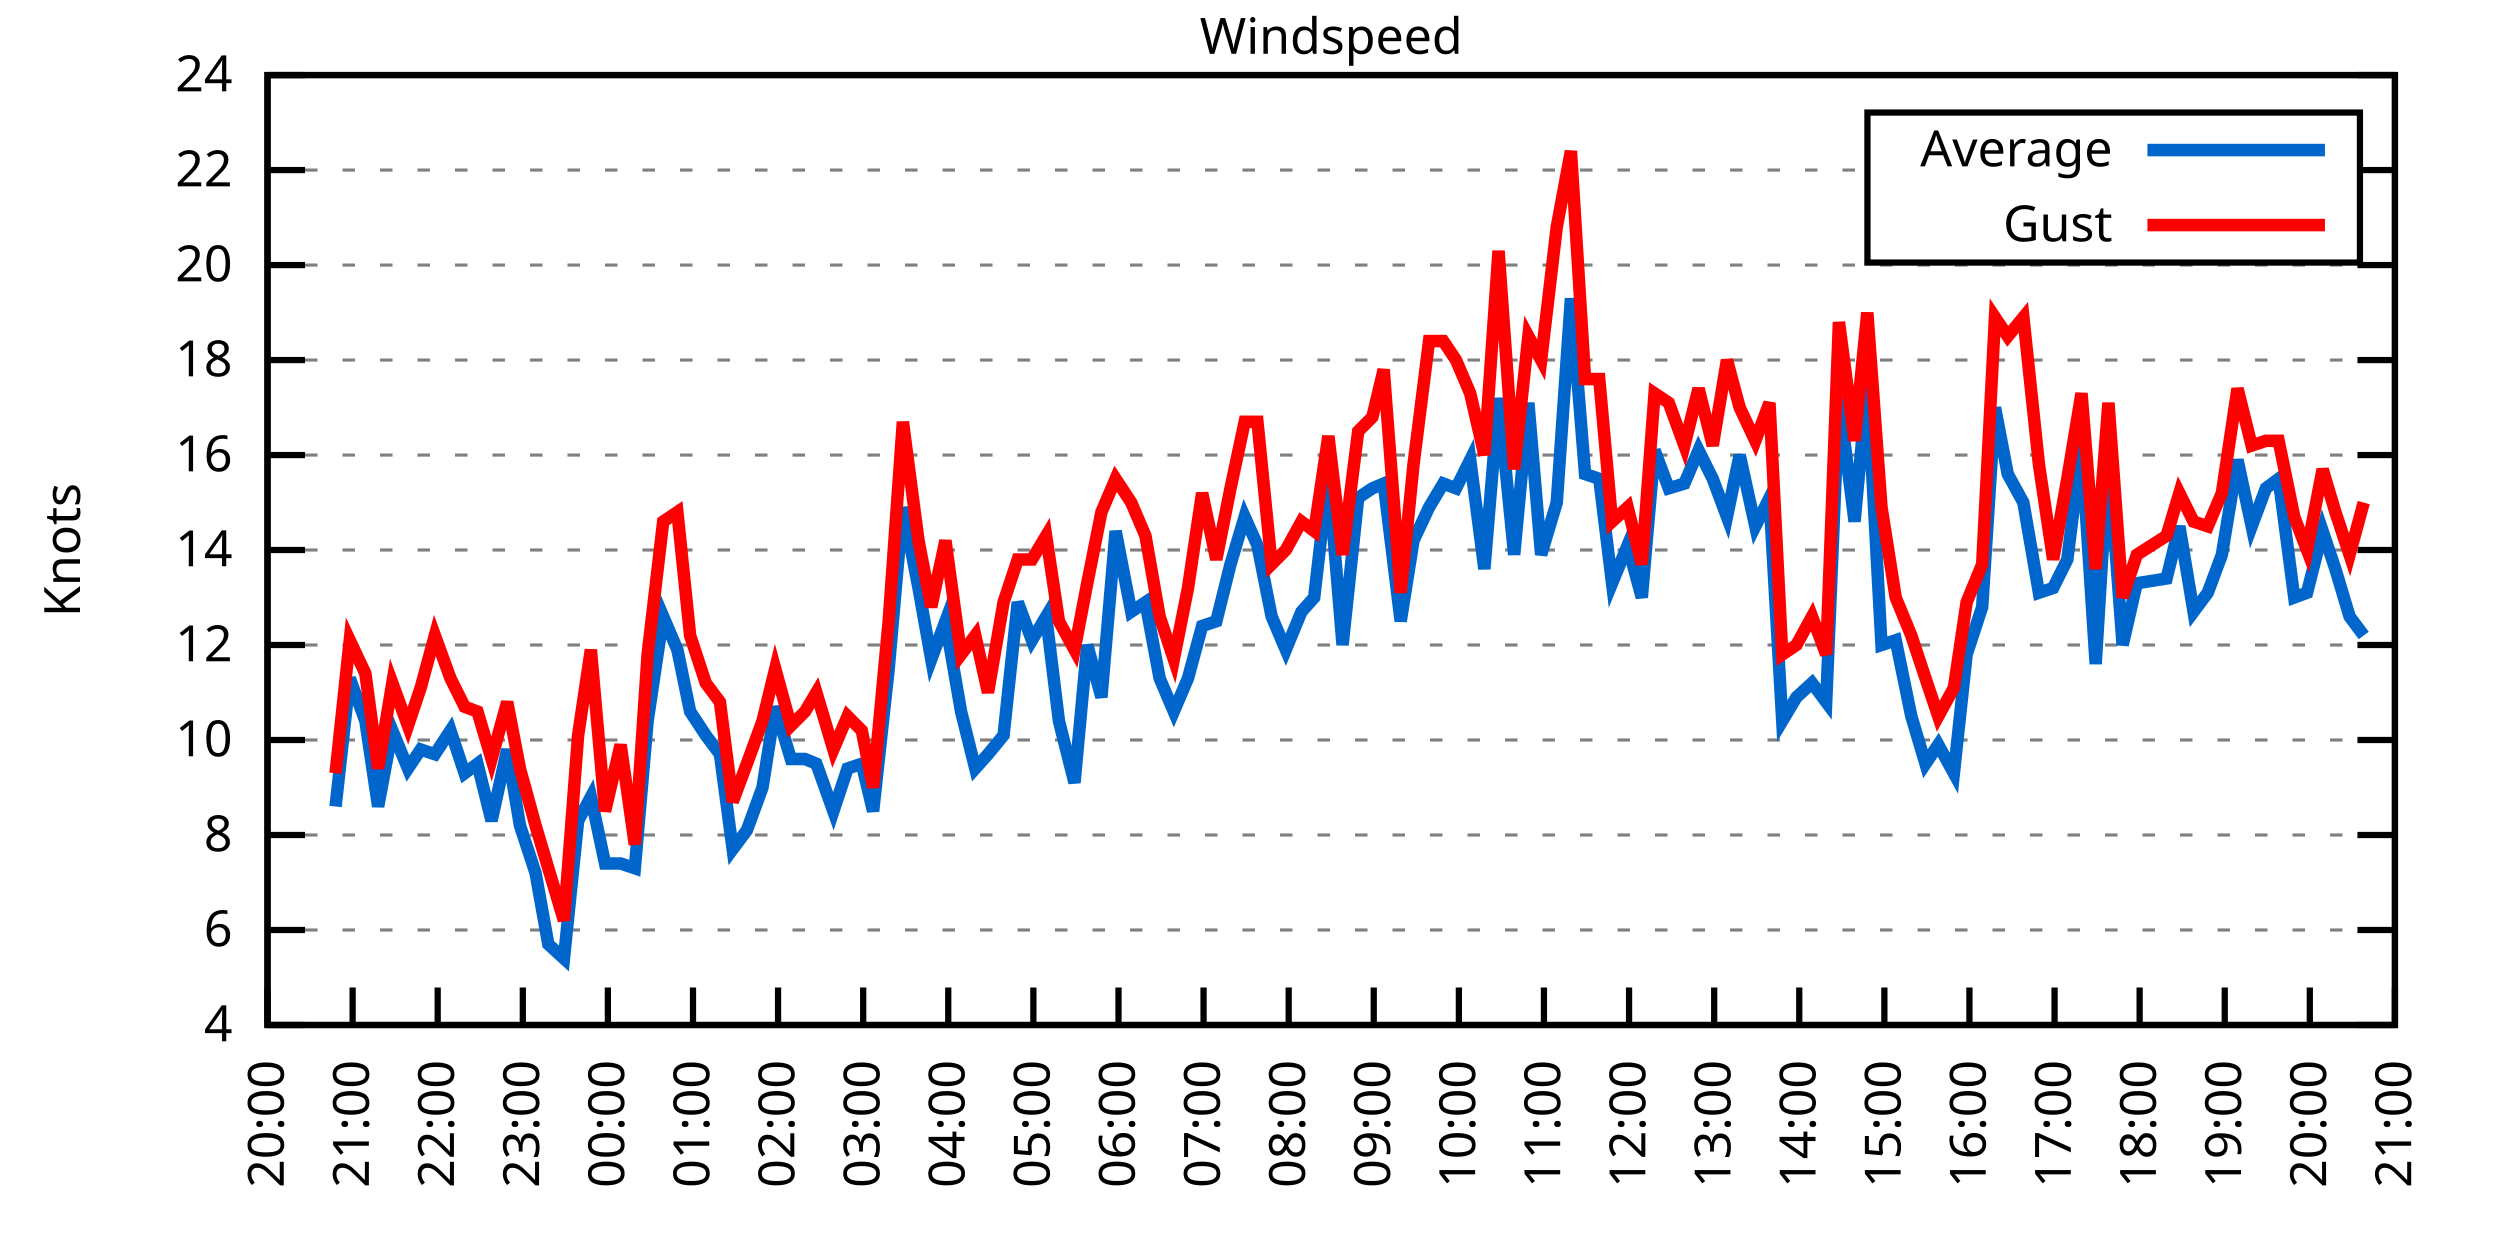
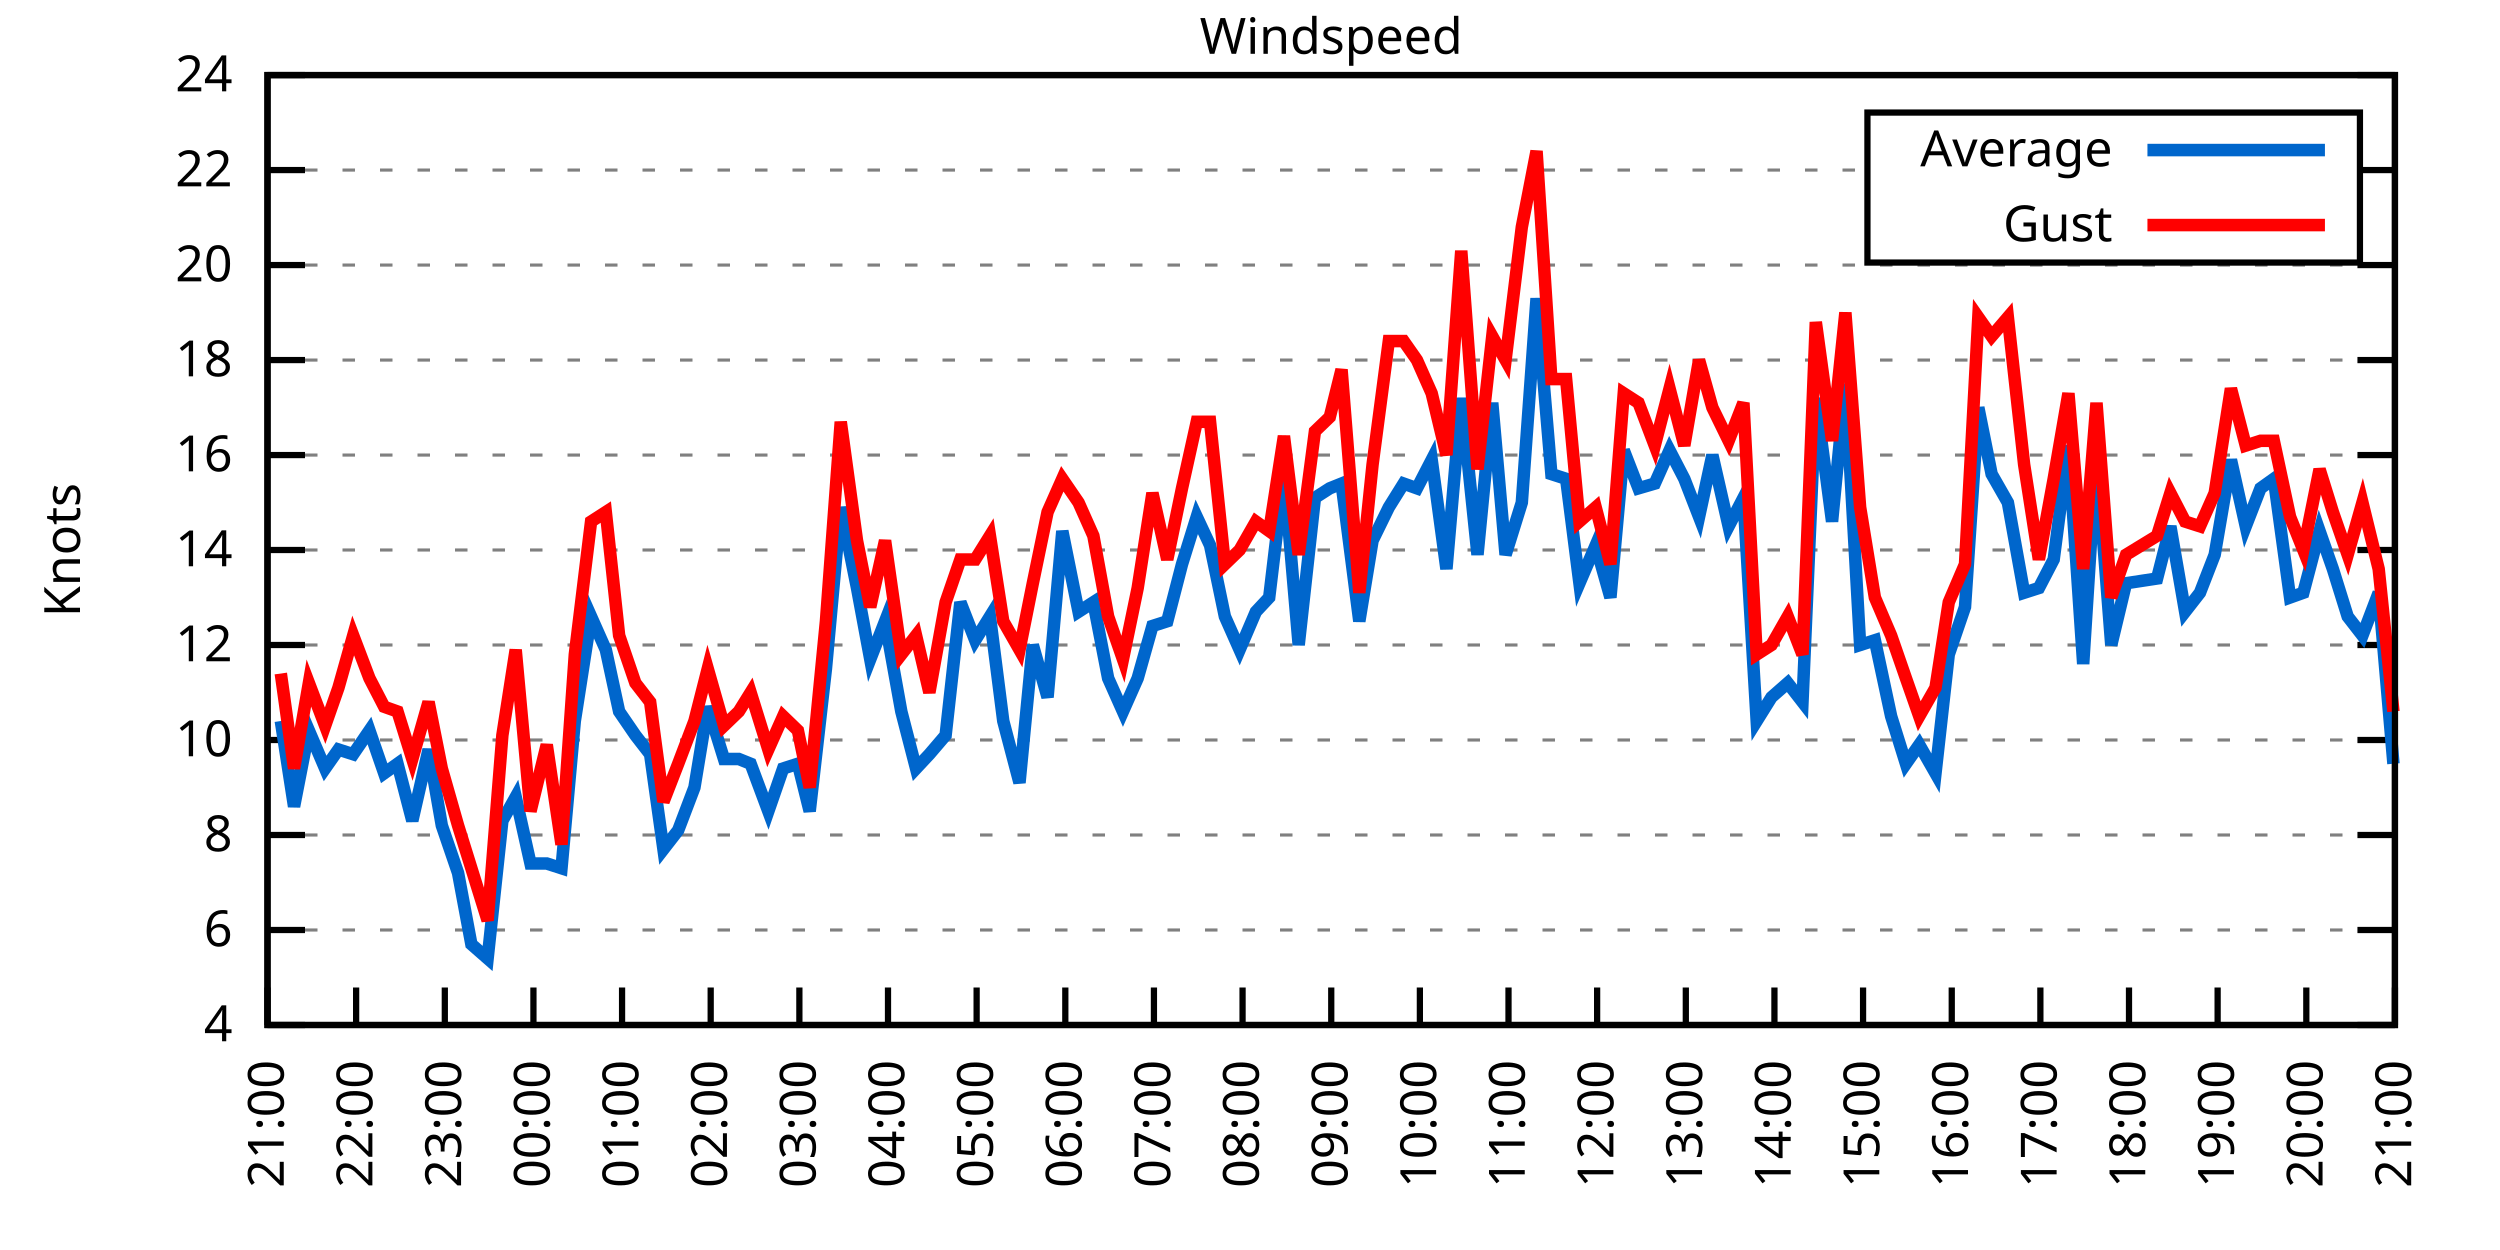
<svg xmlns="http://www.w3.org/2000/svg" xmlns:xlink="http://www.w3.org/1999/xlink" width="400" height="200" viewBox="0 0 400 200">
  <g id="gnuplot_canvas">
    <rect x="0" y="0" width="400" height="200" fill="none" />
    <defs>
      <circle id="gpDot" r="0.5" stroke-width="0.5" stroke="currentColor" />
      <path id="gpPt0" stroke-width="0.333" stroke="currentColor" d="M-1,0 h2 M0,-1 v2" />
      <path id="gpPt1" stroke-width="0.333" stroke="currentColor" d="M-1,-1 L1,1 M1,-1 L-1,1" />
      <path id="gpPt2" stroke-width="0.333" stroke="currentColor" d="M-1,0 L1,0 M0,-1 L0,1 M-1,-1 L1,1 M-1,1 L1,-1" />
      <rect id="gpPt3" stroke-width="0.333" stroke="currentColor" x="-1" y="-1" width="2" height="2" />
      <rect id="gpPt4" stroke-width="0.333" stroke="currentColor" fill="currentColor" x="-1" y="-1" width="2" height="2" />
      <circle id="gpPt5" stroke-width="0.333" stroke="currentColor" cx="0" cy="0" r="1" />
      <use xlink:href="#gpPt5" id="gpPt6" fill="currentColor" stroke="none" />
      <path id="gpPt7" stroke-width="0.333" stroke="currentColor" d="M0,-1.33 L-1.33,0.67 L1.33,0.67 z" />
      <use xlink:href="#gpPt7" id="gpPt8" fill="currentColor" stroke="none" />
      <use xlink:href="#gpPt7" id="gpPt9" stroke="currentColor" transform="rotate(180)" />
      <use xlink:href="#gpPt9" id="gpPt10" fill="currentColor" stroke="none" />
      <use xlink:href="#gpPt3" id="gpPt11" stroke="currentColor" transform="rotate(45)" />
      <use xlink:href="#gpPt11" id="gpPt12" fill="currentColor" stroke="none" />
      <path id="gpPt13" stroke-width="0.333" stroke="currentColor" d="M0,1.330 L1.265,0.411 L0.782,-1.067 L-0.782,-1.076 L-1.265,0.411 z" />
      <use xlink:href="#gpPt13" id="gpPt14" fill="currentColor" stroke="none" />
      <filter id="textbox" filterUnits="objectBoundingBox" x="0" y="0" height="1" width="1">
        <feFlood flood-color="white" flood-opacity="1" result="bgnd" />
        <feComposite in="SourceGraphic" in2="bgnd" operator="atop" />
      </filter>
      <filter id="greybox" filterUnits="objectBoundingBox" x="0" y="0" height="1" width="1">
        <feFlood flood-color="lightgrey" flood-opacity="1" result="grey" />
        <feComposite in="SourceGraphic" in2="grey" operator="atop" />
      </filter>
    </defs>
    <g fill="none" color="white" stroke="currentColor" stroke-width="1.00" stroke-linecap="butt" stroke-linejoin="miter">
</g>
    <g fill="none" color="black" stroke="currentColor" stroke-width="1.00" stroke-linecap="butt" stroke-linejoin="miter">
      <g stroke="none" shape-rendering="crispEdges">
        <polygon fill="rgb(255, 255, 255)" points="42.80,164.00 383.18,164.00 383.18,12.02 42.80,12.02 " />
      </g>
    </g>
    <g fill="none" color="black" stroke="currentColor" stroke-width="1.00" stroke-linecap="butt" stroke-linejoin="miter">
</g>
    <g fill="none" color="black" stroke="black" stroke-width="0.50" stroke-linecap="butt" stroke-linejoin="miter">
</g>
    <g fill="none" color="gray" stroke="currentColor" stroke-width="0.50" stroke-linecap="butt" stroke-linejoin="miter">
      <path stroke="gray" stroke-dasharray="2,4" class="gridline" d="M42.80,164.00 L383.19,164.00  " />
    </g>
    <g fill="none" color="gray" stroke="gray" stroke-width="1.00" stroke-linecap="butt" stroke-linejoin="miter">
</g>
    <g fill="none" color="black" stroke="currentColor" stroke-width="1.00" stroke-linecap="butt" stroke-linejoin="miter">
      <path stroke="black" d="M42.80,164.00 L48.80,164.00 M383.19,164.00 L377.19,164.00  " />
      <g transform="translate(37.20,166.60)" stroke="none" fill="black" font-family="Sans" font-size="8.00" text-anchor="end">
        <text>
          <tspan font-family="Sans"> 4</tspan>
        </text>
      </g>
    </g>
    <g fill="none" color="black" stroke="currentColor" stroke-width="1.00" stroke-linecap="butt" stroke-linejoin="miter">
</g>
    <g fill="none" color="black" stroke="black" stroke-width="0.50" stroke-linecap="butt" stroke-linejoin="miter">
</g>
    <g fill="none" color="gray" stroke="currentColor" stroke-width="0.50" stroke-linecap="butt" stroke-linejoin="miter">
      <path stroke="gray" stroke-dasharray="2,4" class="gridline" d="M42.80,148.80 L383.19,148.80  " />
    </g>
    <g fill="none" color="gray" stroke="gray" stroke-width="1.00" stroke-linecap="butt" stroke-linejoin="miter">
</g>
    <g fill="none" color="black" stroke="currentColor" stroke-width="1.00" stroke-linecap="butt" stroke-linejoin="miter">
      <path stroke="black" d="M42.80,148.80 L48.80,148.80 M383.19,148.80 L377.19,148.80  " />
      <g transform="translate(37.20,151.40)" stroke="none" fill="black" font-family="Sans" font-size="8.00" text-anchor="end">
        <text>
          <tspan font-family="Sans"> 6</tspan>
        </text>
      </g>
    </g>
    <g fill="none" color="black" stroke="currentColor" stroke-width="1.00" stroke-linecap="butt" stroke-linejoin="miter">
</g>
    <g fill="none" color="black" stroke="black" stroke-width="0.50" stroke-linecap="butt" stroke-linejoin="miter">
</g>
    <g fill="none" color="gray" stroke="currentColor" stroke-width="0.50" stroke-linecap="butt" stroke-linejoin="miter">
      <path stroke="gray" stroke-dasharray="2,4" class="gridline" d="M42.80,133.60 L383.19,133.60  " />
    </g>
    <g fill="none" color="gray" stroke="gray" stroke-width="1.00" stroke-linecap="butt" stroke-linejoin="miter">
</g>
    <g fill="none" color="black" stroke="currentColor" stroke-width="1.00" stroke-linecap="butt" stroke-linejoin="miter">
      <path stroke="black" d="M42.80,133.60 L48.80,133.60 M383.19,133.60 L377.19,133.60  " />
      <g transform="translate(37.20,136.20)" stroke="none" fill="black" font-family="Sans" font-size="8.00" text-anchor="end">
        <text>
          <tspan font-family="Sans"> 8</tspan>
        </text>
      </g>
    </g>
    <g fill="none" color="black" stroke="currentColor" stroke-width="1.00" stroke-linecap="butt" stroke-linejoin="miter">
</g>
    <g fill="none" color="black" stroke="black" stroke-width="0.50" stroke-linecap="butt" stroke-linejoin="miter">
</g>
    <g fill="none" color="gray" stroke="currentColor" stroke-width="0.50" stroke-linecap="butt" stroke-linejoin="miter">
      <path stroke="gray" stroke-dasharray="2,4" class="gridline" d="M42.80,118.40 L383.19,118.40  " />
    </g>
    <g fill="none" color="gray" stroke="gray" stroke-width="1.00" stroke-linecap="butt" stroke-linejoin="miter">
</g>
    <g fill="none" color="black" stroke="currentColor" stroke-width="1.00" stroke-linecap="butt" stroke-linejoin="miter">
      <path stroke="black" d="M42.80,118.40 L48.80,118.40 M383.19,118.40 L377.19,118.40  " />
      <g transform="translate(37.20,121.00)" stroke="none" fill="black" font-family="Sans" font-size="8.00" text-anchor="end">
        <text>
          <tspan font-family="Sans"> 10</tspan>
        </text>
      </g>
    </g>
    <g fill="none" color="black" stroke="currentColor" stroke-width="1.00" stroke-linecap="butt" stroke-linejoin="miter">
</g>
    <g fill="none" color="black" stroke="black" stroke-width="0.50" stroke-linecap="butt" stroke-linejoin="miter">
</g>
    <g fill="none" color="gray" stroke="currentColor" stroke-width="0.50" stroke-linecap="butt" stroke-linejoin="miter">
      <path stroke="gray" stroke-dasharray="2,4" class="gridline" d="M42.80,103.20 L383.19,103.20  " />
    </g>
    <g fill="none" color="gray" stroke="gray" stroke-width="1.00" stroke-linecap="butt" stroke-linejoin="miter">
</g>
    <g fill="none" color="black" stroke="currentColor" stroke-width="1.00" stroke-linecap="butt" stroke-linejoin="miter">
      <path stroke="black" d="M42.80,103.20 L48.80,103.20 M383.19,103.20 L377.19,103.20  " />
      <g transform="translate(37.20,105.80)" stroke="none" fill="black" font-family="Sans" font-size="8.00" text-anchor="end">
        <text>
          <tspan font-family="Sans"> 12</tspan>
        </text>
      </g>
    </g>
    <g fill="none" color="black" stroke="currentColor" stroke-width="1.00" stroke-linecap="butt" stroke-linejoin="miter">
</g>
    <g fill="none" color="black" stroke="black" stroke-width="0.50" stroke-linecap="butt" stroke-linejoin="miter">
</g>
    <g fill="none" color="gray" stroke="currentColor" stroke-width="0.50" stroke-linecap="butt" stroke-linejoin="miter">
      <path stroke="gray" stroke-dasharray="2,4" class="gridline" d="M42.80,88.00 L383.19,88.00  " />
    </g>
    <g fill="none" color="gray" stroke="gray" stroke-width="1.00" stroke-linecap="butt" stroke-linejoin="miter">
</g>
    <g fill="none" color="black" stroke="currentColor" stroke-width="1.00" stroke-linecap="butt" stroke-linejoin="miter">
      <path stroke="black" d="M42.80,88.00 L48.80,88.00 M383.19,88.00 L377.19,88.00  " />
      <g transform="translate(37.20,90.60)" stroke="none" fill="black" font-family="Sans" font-size="8.00" text-anchor="end">
        <text>
          <tspan font-family="Sans"> 14</tspan>
        </text>
      </g>
    </g>
    <g fill="none" color="black" stroke="currentColor" stroke-width="1.00" stroke-linecap="butt" stroke-linejoin="miter">
</g>
    <g fill="none" color="black" stroke="black" stroke-width="0.50" stroke-linecap="butt" stroke-linejoin="miter">
</g>
    <g fill="none" color="gray" stroke="currentColor" stroke-width="0.50" stroke-linecap="butt" stroke-linejoin="miter">
      <path stroke="gray" stroke-dasharray="2,4" class="gridline" d="M42.80,72.81 L383.19,72.81  " />
    </g>
    <g fill="none" color="gray" stroke="gray" stroke-width="1.00" stroke-linecap="butt" stroke-linejoin="miter">
</g>
    <g fill="none" color="black" stroke="currentColor" stroke-width="1.00" stroke-linecap="butt" stroke-linejoin="miter">
      <path stroke="black" d="M42.80,72.81 L48.80,72.81 M383.19,72.81 L377.19,72.81  " />
      <g transform="translate(37.20,75.41)" stroke="none" fill="black" font-family="Sans" font-size="8.00" text-anchor="end">
        <text>
          <tspan font-family="Sans"> 16</tspan>
        </text>
      </g>
    </g>
    <g fill="none" color="black" stroke="currentColor" stroke-width="1.00" stroke-linecap="butt" stroke-linejoin="miter">
</g>
    <g fill="none" color="black" stroke="black" stroke-width="0.50" stroke-linecap="butt" stroke-linejoin="miter">
</g>
    <g fill="none" color="gray" stroke="currentColor" stroke-width="0.50" stroke-linecap="butt" stroke-linejoin="miter">
      <path stroke="gray" stroke-dasharray="2,4" class="gridline" d="M42.80,57.61 L383.19,57.61  " />
    </g>
    <g fill="none" color="gray" stroke="gray" stroke-width="1.00" stroke-linecap="butt" stroke-linejoin="miter">
</g>
    <g fill="none" color="black" stroke="currentColor" stroke-width="1.00" stroke-linecap="butt" stroke-linejoin="miter">
      <path stroke="black" d="M42.80,57.61 L48.80,57.61 M383.19,57.61 L377.19,57.61  " />
      <g transform="translate(37.20,60.21)" stroke="none" fill="black" font-family="Sans" font-size="8.00" text-anchor="end">
        <text>
          <tspan font-family="Sans"> 18</tspan>
        </text>
      </g>
    </g>
    <g fill="none" color="black" stroke="currentColor" stroke-width="1.00" stroke-linecap="butt" stroke-linejoin="miter">
</g>
    <g fill="none" color="black" stroke="black" stroke-width="0.50" stroke-linecap="butt" stroke-linejoin="miter">
</g>
    <g fill="none" color="gray" stroke="currentColor" stroke-width="0.50" stroke-linecap="butt" stroke-linejoin="miter">
      <path stroke="gray" stroke-dasharray="2,4" class="gridline" d="M42.80,42.41 L383.19,42.41  " />
    </g>
    <g fill="none" color="gray" stroke="gray" stroke-width="1.00" stroke-linecap="butt" stroke-linejoin="miter">
</g>
    <g fill="none" color="black" stroke="currentColor" stroke-width="1.00" stroke-linecap="butt" stroke-linejoin="miter">
      <path stroke="black" d="M42.80,42.41 L48.80,42.41 M383.19,42.41 L377.19,42.41  " />
      <g transform="translate(37.20,45.01)" stroke="none" fill="black" font-family="Sans" font-size="8.00" text-anchor="end">
        <text>
          <tspan font-family="Sans"> 20</tspan>
        </text>
      </g>
    </g>
    <g fill="none" color="black" stroke="currentColor" stroke-width="1.00" stroke-linecap="butt" stroke-linejoin="miter">
</g>
    <g fill="none" color="black" stroke="black" stroke-width="0.50" stroke-linecap="butt" stroke-linejoin="miter">
</g>
    <g fill="none" color="gray" stroke="currentColor" stroke-width="0.50" stroke-linecap="butt" stroke-linejoin="miter">
      <path stroke="gray" stroke-dasharray="2,4" class="gridline" d="M42.80,27.21 L298.79,27.21 M377.59,27.21 L383.19,27.21  " />
    </g>
    <g fill="none" color="gray" stroke="gray" stroke-width="1.00" stroke-linecap="butt" stroke-linejoin="miter">
</g>
    <g fill="none" color="black" stroke="currentColor" stroke-width="1.00" stroke-linecap="butt" stroke-linejoin="miter">
      <path stroke="black" d="M42.80,27.21 L48.80,27.21 M383.19,27.21 L377.19,27.21  " />
      <g transform="translate(37.20,29.81)" stroke="none" fill="black" font-family="Sans" font-size="8.00" text-anchor="end">
        <text>
          <tspan font-family="Sans"> 22</tspan>
        </text>
      </g>
    </g>
    <g fill="none" color="black" stroke="currentColor" stroke-width="1.00" stroke-linecap="butt" stroke-linejoin="miter">
</g>
    <g fill="none" color="black" stroke="black" stroke-width="0.50" stroke-linecap="butt" stroke-linejoin="miter">
</g>
    <g fill="none" color="gray" stroke="currentColor" stroke-width="0.50" stroke-linecap="butt" stroke-linejoin="miter">
      <path stroke="gray" stroke-dasharray="2,4" class="gridline" d="M42.80,12.01 L383.19,12.01  " />
    </g>
    <g fill="none" color="gray" stroke="gray" stroke-width="1.00" stroke-linecap="butt" stroke-linejoin="miter">
</g>
    <g fill="none" color="black" stroke="currentColor" stroke-width="1.00" stroke-linecap="butt" stroke-linejoin="miter">
      <path stroke="black" d="M42.80,12.01 L48.80,12.01 M383.19,12.01 L377.19,12.01  " />
      <g transform="translate(37.20,14.61)" stroke="none" fill="black" font-family="Sans" font-size="8.00" text-anchor="end">
        <text>
          <tspan font-family="Sans"> 24</tspan>
        </text>
      </g>
    </g>
    <g fill="none" color="black" stroke="currentColor" stroke-width="1.00" stroke-linecap="butt" stroke-linejoin="miter">
      <path stroke="black" d="M42.80,164.00 L42.80,158.00  " />
      <g transform="translate(45.40,169.60) rotate(270.00)" stroke="none" fill="black" font-family="Sans" font-size="8.00" text-anchor="end">
        <text>
-           <tspan font-family="Sans">20:00</tspan>
-         </text>
-       </g>
-     </g>
-     <g fill="none" color="black" stroke="currentColor" stroke-width="1.00" stroke-linecap="butt" stroke-linejoin="miter">
-       <path stroke="black" d="M56.42,164.00 L56.42,158.00  " />
-       <g transform="translate(59.02,169.60) rotate(270.00)" stroke="none" fill="black" font-family="Sans" font-size="8.00" text-anchor="end">
-         <text>
          <tspan font-family="Sans">21:00</tspan>
        </text>
      </g>
    </g>
    <g fill="none" color="black" stroke="currentColor" stroke-width="1.00" stroke-linecap="butt" stroke-linejoin="miter">
-       <path stroke="black" d="M70.03,164.00 L70.03,158.00  " />
-       <g transform="translate(72.63,169.60) rotate(270.00)" stroke="none" fill="black" font-family="Sans" font-size="8.00" text-anchor="end">
+       <path stroke="black" d="M56.98,164.00 L56.98,158.00  " />
+       <g transform="translate(59.58,169.60) rotate(270.00)" stroke="none" fill="black" font-family="Sans" font-size="8.00" text-anchor="end">
        <text>
          <tspan font-family="Sans">22:00</tspan>
        </text>
      </g>
    </g>
    <g fill="none" color="black" stroke="currentColor" stroke-width="1.00" stroke-linecap="butt" stroke-linejoin="miter">
-       <path stroke="black" d="M83.65,164.00 L83.65,158.00  " />
-       <g transform="translate(86.25,169.60) rotate(270.00)" stroke="none" fill="black" font-family="Sans" font-size="8.00" text-anchor="end">
+       <path stroke="black" d="M71.17,164.00 L71.17,158.00  " />
+       <g transform="translate(73.77,169.60) rotate(270.00)" stroke="none" fill="black" font-family="Sans" font-size="8.00" text-anchor="end">
        <text>
          <tspan font-family="Sans">23:00</tspan>
        </text>
      </g>
    </g>
    <g fill="none" color="black" stroke="currentColor" stroke-width="1.00" stroke-linecap="butt" stroke-linejoin="miter">
-       <path stroke="black" d="M97.26,164.00 L97.26,158.00  " />
-       <g transform="translate(99.86,169.60) rotate(270.00)" stroke="none" fill="black" font-family="Sans" font-size="8.00" text-anchor="end">
+       <path stroke="black" d="M85.35,164.00 L85.35,158.00  " />
+       <g transform="translate(87.95,169.60) rotate(270.00)" stroke="none" fill="black" font-family="Sans" font-size="8.00" text-anchor="end">
        <text>
          <tspan font-family="Sans">00:00</tspan>
        </text>
      </g>
    </g>
    <g fill="none" color="black" stroke="currentColor" stroke-width="1.00" stroke-linecap="butt" stroke-linejoin="miter">
-       <path stroke="black" d="M110.88,164.00 L110.88,158.00  " />
-       <g transform="translate(113.48,169.60) rotate(270.00)" stroke="none" fill="black" font-family="Sans" font-size="8.00" text-anchor="end">
+       <path stroke="black" d="M99.53,164.00 L99.53,158.00  " />
+       <g transform="translate(102.13,169.60) rotate(270.00)" stroke="none" fill="black" font-family="Sans" font-size="8.00" text-anchor="end">
        <text>
          <tspan font-family="Sans">01:00</tspan>
        </text>
      </g>
    </g>
    <g fill="none" color="black" stroke="currentColor" stroke-width="1.00" stroke-linecap="butt" stroke-linejoin="miter">
-       <path stroke="black" d="M124.49,164.00 L124.49,158.00  " />
-       <g transform="translate(127.09,169.60) rotate(270.00)" stroke="none" fill="black" font-family="Sans" font-size="8.00" text-anchor="end">
+       <path stroke="black" d="M113.71,164.00 L113.71,158.00  " />
+       <g transform="translate(116.31,169.60) rotate(270.00)" stroke="none" fill="black" font-family="Sans" font-size="8.00" text-anchor="end">
        <text>
          <tspan font-family="Sans">02:00</tspan>
        </text>
      </g>
    </g>
    <g fill="none" color="black" stroke="currentColor" stroke-width="1.00" stroke-linecap="butt" stroke-linejoin="miter">
-       <path stroke="black" d="M138.11,164.00 L138.11,158.00  " />
-       <g transform="translate(140.71,169.60) rotate(270.00)" stroke="none" fill="black" font-family="Sans" font-size="8.00" text-anchor="end">
+       <path stroke="black" d="M127.90,164.00 L127.90,158.00  " />
+       <g transform="translate(130.50,169.60) rotate(270.00)" stroke="none" fill="black" font-family="Sans" font-size="8.00" text-anchor="end">
        <text>
          <tspan font-family="Sans">03:00</tspan>
        </text>
      </g>
    </g>
    <g fill="none" color="black" stroke="currentColor" stroke-width="1.00" stroke-linecap="butt" stroke-linejoin="miter">
-       <path stroke="black" d="M151.72,164.00 L151.72,158.00  " />
-       <g transform="translate(154.32,169.60) rotate(270.00)" stroke="none" fill="black" font-family="Sans" font-size="8.00" text-anchor="end">
+       <path stroke="black" d="M142.08,164.00 L142.08,158.00  " />
+       <g transform="translate(144.68,169.60) rotate(270.00)" stroke="none" fill="black" font-family="Sans" font-size="8.00" text-anchor="end">
        <text>
          <tspan font-family="Sans">04:00</tspan>
        </text>
      </g>
    </g>
    <g fill="none" color="black" stroke="currentColor" stroke-width="1.00" stroke-linecap="butt" stroke-linejoin="miter">
-       <path stroke="black" d="M165.34,164.00 L165.34,158.00  " />
-       <g transform="translate(167.94,169.60) rotate(270.00)" stroke="none" fill="black" font-family="Sans" font-size="8.00" text-anchor="end">
+       <path stroke="black" d="M156.26,164.00 L156.26,158.00  " />
+       <g transform="translate(158.86,169.60) rotate(270.00)" stroke="none" fill="black" font-family="Sans" font-size="8.00" text-anchor="end">
        <text>
          <tspan font-family="Sans">05:00</tspan>
        </text>
      </g>
    </g>
    <g fill="none" color="black" stroke="currentColor" stroke-width="1.00" stroke-linecap="butt" stroke-linejoin="miter">
-       <path stroke="black" d="M178.96,164.00 L178.96,158.00  " />
-       <g transform="translate(181.56,169.60) rotate(270.00)" stroke="none" fill="black" font-family="Sans" font-size="8.00" text-anchor="end">
+       <path stroke="black" d="M170.45,164.00 L170.45,158.00  " />
+       <g transform="translate(173.05,169.60) rotate(270.00)" stroke="none" fill="black" font-family="Sans" font-size="8.00" text-anchor="end">
        <text>
          <tspan font-family="Sans">06:00</tspan>
        </text>
      </g>
    </g>
    <g fill="none" color="black" stroke="currentColor" stroke-width="1.00" stroke-linecap="butt" stroke-linejoin="miter">
-       <path stroke="black" d="M192.57,164.00 L192.57,158.00  " />
-       <g transform="translate(195.17,169.60) rotate(270.00)" stroke="none" fill="black" font-family="Sans" font-size="8.00" text-anchor="end">
+       <path stroke="black" d="M184.63,164.00 L184.63,158.00  " />
+       <g transform="translate(187.23,169.60) rotate(270.00)" stroke="none" fill="black" font-family="Sans" font-size="8.00" text-anchor="end">
        <text>
          <tspan font-family="Sans">07:00</tspan>
        </text>
      </g>
    </g>
    <g fill="none" color="black" stroke="currentColor" stroke-width="1.00" stroke-linecap="butt" stroke-linejoin="miter">
-       <path stroke="black" d="M206.19,164.00 L206.19,158.00  " />
-       <g transform="translate(208.79,169.60) rotate(270.00)" stroke="none" fill="black" font-family="Sans" font-size="8.00" text-anchor="end">
+       <path stroke="black" d="M198.81,164.00 L198.81,158.00  " />
+       <g transform="translate(201.41,169.60) rotate(270.00)" stroke="none" fill="black" font-family="Sans" font-size="8.00" text-anchor="end">
        <text>
          <tspan font-family="Sans">08:00</tspan>
        </text>
      </g>
    </g>
    <g fill="none" color="black" stroke="currentColor" stroke-width="1.00" stroke-linecap="butt" stroke-linejoin="miter">
-       <path stroke="black" d="M219.80,164.00 L219.80,158.00  " />
-       <g transform="translate(222.40,169.60) rotate(270.00)" stroke="none" fill="black" font-family="Sans" font-size="8.00" text-anchor="end">
+       <path stroke="black" d="M213.00,164.00 L213.00,158.00  " />
+       <g transform="translate(215.60,169.60) rotate(270.00)" stroke="none" fill="black" font-family="Sans" font-size="8.00" text-anchor="end">
        <text>
          <tspan font-family="Sans">09:00</tspan>
        </text>
      </g>
    </g>
    <g fill="none" color="black" stroke="currentColor" stroke-width="1.00" stroke-linecap="butt" stroke-linejoin="miter">
-       <path stroke="black" d="M233.42,164.00 L233.42,158.00  " />
-       <g transform="translate(236.02,169.60) rotate(270.00)" stroke="none" fill="black" font-family="Sans" font-size="8.00" text-anchor="end">
+       <path stroke="black" d="M227.18,164.00 L227.18,158.00  " />
+       <g transform="translate(229.78,169.60) rotate(270.00)" stroke="none" fill="black" font-family="Sans" font-size="8.00" text-anchor="end">
        <text>
          <tspan font-family="Sans">10:00</tspan>
        </text>
      </g>
    </g>
    <g fill="none" color="black" stroke="currentColor" stroke-width="1.00" stroke-linecap="butt" stroke-linejoin="miter">
-       <path stroke="black" d="M247.03,164.00 L247.03,158.00  " />
-       <g transform="translate(249.63,169.60) rotate(270.00)" stroke="none" fill="black" font-family="Sans" font-size="8.00" text-anchor="end">
+       <path stroke="black" d="M241.36,164.00 L241.36,158.00  " />
+       <g transform="translate(243.96,169.60) rotate(270.00)" stroke="none" fill="black" font-family="Sans" font-size="8.00" text-anchor="end">
        <text>
          <tspan font-family="Sans">11:00</tspan>
        </text>
      </g>
    </g>
    <g fill="none" color="black" stroke="currentColor" stroke-width="1.00" stroke-linecap="butt" stroke-linejoin="miter">
-       <path stroke="black" d="M260.65,164.00 L260.65,158.00  " />
-       <g transform="translate(263.25,169.60) rotate(270.00)" stroke="none" fill="black" font-family="Sans" font-size="8.00" text-anchor="end">
+       <path stroke="black" d="M255.54,164.00 L255.54,158.00  " />
+       <g transform="translate(258.14,169.60) rotate(270.00)" stroke="none" fill="black" font-family="Sans" font-size="8.00" text-anchor="end">
        <text>
          <tspan font-family="Sans">12:00</tspan>
        </text>
      </g>
    </g>
    <g fill="none" color="black" stroke="currentColor" stroke-width="1.00" stroke-linecap="butt" stroke-linejoin="miter">
-       <path stroke="black" d="M274.27,164.00 L274.27,158.00  " />
-       <g transform="translate(276.87,169.60) rotate(270.00)" stroke="none" fill="black" font-family="Sans" font-size="8.00" text-anchor="end">
+       <path stroke="black" d="M269.73,164.00 L269.73,158.00  " />
+       <g transform="translate(272.33,169.60) rotate(270.00)" stroke="none" fill="black" font-family="Sans" font-size="8.00" text-anchor="end">
        <text>
          <tspan font-family="Sans">13:00</tspan>
        </text>
      </g>
    </g>
    <g fill="none" color="black" stroke="currentColor" stroke-width="1.00" stroke-linecap="butt" stroke-linejoin="miter">
-       <path stroke="black" d="M287.88,164.00 L287.88,158.00  " />
-       <g transform="translate(290.48,169.60) rotate(270.00)" stroke="none" fill="black" font-family="Sans" font-size="8.00" text-anchor="end">
+       <path stroke="black" d="M283.91,164.00 L283.91,158.00  " />
+       <g transform="translate(286.51,169.60) rotate(270.00)" stroke="none" fill="black" font-family="Sans" font-size="8.00" text-anchor="end">
        <text>
          <tspan font-family="Sans">14:00</tspan>
        </text>
      </g>
    </g>
    <g fill="none" color="black" stroke="currentColor" stroke-width="1.00" stroke-linecap="butt" stroke-linejoin="miter">
-       <path stroke="black" d="M301.50,164.00 L301.50,158.00  " />
-       <g transform="translate(304.10,169.60) rotate(270.00)" stroke="none" fill="black" font-family="Sans" font-size="8.00" text-anchor="end">
+       <path stroke="black" d="M298.09,164.00 L298.09,158.00  " />
+       <g transform="translate(300.69,169.60) rotate(270.00)" stroke="none" fill="black" font-family="Sans" font-size="8.00" text-anchor="end">
        <text>
          <tspan font-family="Sans">15:00</tspan>
        </text>
      </g>
    </g>
    <g fill="none" color="black" stroke="currentColor" stroke-width="1.00" stroke-linecap="butt" stroke-linejoin="miter">
-       <path stroke="black" d="M315.11,164.00 L315.11,158.00  " />
-       <g transform="translate(317.71,169.60) rotate(270.00)" stroke="none" fill="black" font-family="Sans" font-size="8.00" text-anchor="end">
+       <path stroke="black" d="M312.28,164.00 L312.28,158.00  " />
+       <g transform="translate(314.88,169.60) rotate(270.00)" stroke="none" fill="black" font-family="Sans" font-size="8.00" text-anchor="end">
        <text>
          <tspan font-family="Sans">16:00</tspan>
        </text>
      </g>
    </g>
    <g fill="none" color="black" stroke="currentColor" stroke-width="1.00" stroke-linecap="butt" stroke-linejoin="miter">
-       <path stroke="black" d="M328.73,164.00 L328.73,158.00  " />
-       <g transform="translate(331.33,169.60) rotate(270.00)" stroke="none" fill="black" font-family="Sans" font-size="8.00" text-anchor="end">
+       <path stroke="black" d="M326.46,164.00 L326.46,158.00  " />
+       <g transform="translate(329.06,169.60) rotate(270.00)" stroke="none" fill="black" font-family="Sans" font-size="8.00" text-anchor="end">
        <text>
          <tspan font-family="Sans">17:00</tspan>
        </text>
      </g>
    </g>
    <g fill="none" color="black" stroke="currentColor" stroke-width="1.00" stroke-linecap="butt" stroke-linejoin="miter">
-       <path stroke="black" d="M342.34,164.00 L342.34,158.00  " />
-       <g transform="translate(344.94,169.60) rotate(270.00)" stroke="none" fill="black" font-family="Sans" font-size="8.00" text-anchor="end">
+       <path stroke="black" d="M340.64,164.00 L340.64,158.00  " />
+       <g transform="translate(343.24,169.60) rotate(270.00)" stroke="none" fill="black" font-family="Sans" font-size="8.00" text-anchor="end">
        <text>
          <tspan font-family="Sans">18:00</tspan>
        </text>
      </g>
    </g>
    <g fill="none" color="black" stroke="currentColor" stroke-width="1.00" stroke-linecap="butt" stroke-linejoin="miter">
-       <path stroke="black" d="M355.96,164.00 L355.96,158.00  " />
-       <g transform="translate(358.56,169.60) rotate(270.00)" stroke="none" fill="black" font-family="Sans" font-size="8.00" text-anchor="end">
+       <path stroke="black" d="M354.82,164.00 L354.82,158.00  " />
+       <g transform="translate(357.42,169.60) rotate(270.00)" stroke="none" fill="black" font-family="Sans" font-size="8.00" text-anchor="end">
        <text>
          <tspan font-family="Sans">19:00</tspan>
        </text>
      </g>
    </g>
    <g fill="none" color="black" stroke="currentColor" stroke-width="1.00" stroke-linecap="butt" stroke-linejoin="miter">
-       <path stroke="black" d="M369.57,164.00 L369.57,158.00  " />
-       <g transform="translate(372.17,169.60) rotate(270.00)" stroke="none" fill="black" font-family="Sans" font-size="8.00" text-anchor="end">
+       <path stroke="black" d="M369.01,164.00 L369.01,158.00  " />
+       <g transform="translate(371.61,169.60) rotate(270.00)" stroke="none" fill="black" font-family="Sans" font-size="8.00" text-anchor="end">
        <text>
          <tspan font-family="Sans">20:00</tspan>
        </text>
      </g>
    </g>
    <g fill="none" color="black" stroke="currentColor" stroke-width="1.00" stroke-linecap="butt" stroke-linejoin="miter">
      <path stroke="black" d="M383.19,164.00 L383.19,158.00  " />
      <g transform="translate(385.79,169.60) rotate(270.00)" stroke="none" fill="black" font-family="Sans" font-size="8.00" text-anchor="end">
        <text>
          <tspan font-family="Sans">21:00</tspan>
        </text>
      </g>
    </g>
    <g fill="none" color="black" stroke="currentColor" stroke-width="1.00" stroke-linecap="butt" stroke-linejoin="miter">
</g>
    <g fill="none" color="black" stroke="currentColor" stroke-width="1.00" stroke-linecap="butt" stroke-linejoin="miter">
      <path stroke="black" d="M42.80,12.01 L42.80,164.00 L383.19,164.00 L383.19,12.01 L42.80,12.01 Z  " />
    </g>
    <g fill="none" color="black" stroke="currentColor" stroke-width="1.00" stroke-linecap="butt" stroke-linejoin="miter">
</g>
    <g fill="none" color="black" stroke="currentColor" stroke-width="1.00" stroke-linecap="butt" stroke-linejoin="miter">
      <path stroke="black" d="M298.79,42.01 L298.79,18.01 L377.59,18.01 L377.59,42.01 L298.79,42.01 Z  " />
    </g>
    <g id="Windspeed_plot_1">
      <g fill="none" color="white" stroke="black" stroke-width="2.00" stroke-linecap="butt" stroke-linejoin="miter">
</g>
      <g fill="none" color="black" stroke="currentColor" stroke-width="2.00" stroke-linecap="butt" stroke-linejoin="miter">
        <g transform="translate(337.99,26.61)" stroke="none" fill="black" font-family="Sans" font-size="8.00" text-anchor="end">
          <text>
            <tspan font-family="Sans">Average</tspan>
          </text>
        </g>
      </g>
      <g fill="none" color="black" stroke="currentColor" stroke-width="2.00" stroke-linecap="butt" stroke-linejoin="miter">
-         <path stroke="rgb(  0, 102, 204)" d="M343.59,24.01 L371.99,24.01 M53.69,129.04 L55.96,108.52 L58.46,115.36 L60.50,129.04 L62.77,116.88 L65.27,122.96   L67.31,119.92 L69.58,120.68 L72.07,116.88 L74.34,123.72 L76.39,122.20 L78.65,131.32 L81.15,119.92 L83.19,132.08   L85.69,139.68 L87.73,151.08 L90.23,153.36 L92.50,131.32 L94.54,127.52 L96.81,138.16 L99.30,138.16 L101.57,138.92   L103.62,115.36 L106.11,98.64 L108.38,103.96 L110.42,113.84 L112.92,117.64 L115.19,120.68 L117.23,135.88 L119.50,132.84   L122.00,126.00 L124.04,113.08 L126.54,121.44 L128.81,121.44 L130.62,122.20 L133.34,129.80 L135.61,122.96 L137.88,122.20   L139.70,129.80 L142.19,107.00 L144.46,81.17 L146.96,94.08 L149.00,105.48 L151.27,99.40 L153.77,113.84 L156.04,122.96   L158.08,120.68 L160.57,117.64 L162.84,96.36 L165.11,102.44 L167.38,98.64 L169.43,115.36 L171.92,125.24 L173.96,103.20   L176.23,111.56 L178.50,84.97 L181.00,97.88 L183.27,96.36 L185.54,108.52 L187.81,113.84 L190.08,108.52 L192.34,100.16   L194.61,99.40 L196.88,90.28 L199.15,82.69 L201.19,87.25 L203.46,98.64 L205.73,103.96 L208.23,97.88 L210.27,95.60   L212.54,75.85 L214.81,103.20 L217.31,79.65 L219.58,78.13 L221.39,77.37 L224.11,99.40 L226.16,86.49 L228.65,81.17   L230.92,77.37 L232.96,78.13 L235.23,73.57 L237.50,91.04 L239.77,63.69 L242.27,88.76 L244.54,64.45 L246.58,88.76   L249.08,80.41 L251.35,47.73 L253.61,75.85 L255.88,76.61 L257.93,93.32 L260.42,87.25 L262.69,95.60 L264.73,72.05   L267.00,78.13 L269.50,77.37 L271.77,72.05 L274.04,76.61 L276.31,82.69 L278.35,72.81 L280.85,84.21 L283.12,79.65   L285.16,115.36 L287.43,111.56 L289.92,109.28 L292.19,112.32 L294.23,63.69 L296.73,83.45 L298.77,61.41 L301.04,103.20   L303.31,102.44 L305.81,114.60 L308.08,122.20 L310.12,119.16 L312.62,123.72 L314.66,104.72 L317.15,97.12 L319.20,65.21   L321.24,75.85 L323.74,80.41 L326.23,94.84 L328.50,94.08 L330.77,89.52 L333.04,71.29 L335.31,106.24 L337.35,72.81   L339.62,103.20 L341.89,93.32 L346.65,92.56 L348.70,84.21 L350.97,97.88 L353.24,94.84 L355.50,88.76 L358.00,73.57   L360.27,84.21 L362.54,78.13 L364.58,76.61 L367.08,95.60 L369.12,94.84 L371.62,84.97 L373.66,91.04 L375.93,98.64   L378.20,101.68  " />
+         <path stroke="rgb(  0, 102, 204)" d="M343.59,24.01 L371.99,24.01 M44.93,115.36 L47.05,129.04 L49.42,116.88 L52.02,122.96 L54.15,119.92 L56.51,120.68   L59.11,116.88 L61.47,123.72 L63.60,122.20 L65.97,131.32 L68.57,119.92 L70.69,132.08 L73.29,139.68 L75.42,151.08   L78.02,153.36 L80.38,131.32 L82.51,127.52 L84.88,138.16 L87.48,138.16 L89.84,138.92 L91.97,115.36 L94.57,98.64   L96.93,103.96 L99.06,113.84 L101.66,117.64 L104.02,120.68 L106.15,135.88 L108.51,132.84 L111.11,126.00 L113.24,113.08   L115.84,121.44 L118.21,121.44 L120.10,122.20 L122.93,129.80 L125.30,122.96 L127.66,122.20 L129.55,129.80 L132.15,107.00   L134.52,81.17 L137.12,94.08 L139.24,105.48 L141.61,99.40 L144.21,113.84 L146.57,122.96 L148.70,120.68 L151.30,117.64   L153.66,96.36 L156.03,102.44 L158.39,98.64 L160.52,115.36 L163.12,125.24 L165.25,103.20 L167.61,111.56 L169.97,84.97   L172.57,97.88 L174.94,96.36 L177.30,108.52 L179.67,113.84 L182.03,108.52 L184.39,100.16 L186.76,99.40 L189.12,90.28   L191.48,82.69 L193.61,87.25 L195.98,98.64 L198.34,103.96 L200.94,97.88 L203.07,95.60 L205.43,75.85 L207.79,103.20   L210.39,79.65 L212.76,78.13 L214.65,77.37 L217.49,99.40 L219.61,86.49 L222.21,81.17 L224.58,77.37 L226.71,78.13   L229.07,73.57 L231.43,91.04 L233.80,63.69 L236.40,88.76 L238.76,64.45 L240.89,88.76 L243.49,80.41 L245.85,47.73   L248.22,75.85 L250.58,76.61 L252.71,93.32 L255.31,87.25 L257.67,95.60 L259.80,72.05 L262.16,78.13 L264.76,77.37   L267.13,72.05 L269.49,76.61 L271.85,82.69 L273.98,72.81 L276.58,84.21 L278.95,79.65 L281.07,115.36 L283.44,111.56   L286.04,109.28 L288.40,112.32 L290.53,63.69 L293.13,83.45 L295.26,61.41 L297.62,103.20 L299.98,102.44 L302.58,114.60   L304.95,122.20 L307.08,119.16 L309.68,123.72 L311.80,104.72 L314.40,97.12 L316.53,65.21 L318.66,75.85 L321.26,80.41   L323.86,94.84 L326.22,94.08 L328.59,89.52 L330.95,71.29 L333.31,106.24 L335.44,72.81 L337.80,103.20 L340.17,93.32   L345.13,92.56 L347.26,84.21 L349.62,97.88 L351.99,94.84 L354.35,88.76 L356.95,73.57 L359.32,84.21 L361.68,78.13   L363.81,76.61 L366.41,95.60 L368.53,94.84 L371.13,84.97 L373.26,91.04 L375.63,98.64 L377.99,101.68 L380.59,94.84   L382.95,122.20  " />
      </g>
    </g>
    <g id="Windspeed_plot_2">
      <g fill="none" color="black" stroke="currentColor" stroke-width="2.00" stroke-linecap="butt" stroke-linejoin="miter">
        <g transform="translate(337.99,38.61)" stroke="none" fill="black" font-family="Sans" font-size="8.00" text-anchor="end">
          <text>
            <tspan font-family="Sans">Gust</tspan>
          </text>
        </g>
      </g>
      <g fill="none" color="black" stroke="currentColor" stroke-width="2.00" stroke-linecap="butt" stroke-linejoin="miter">
-         <path stroke="rgb(255,   0,   0)" d="M343.59,36.01 L371.99,36.01 M53.69,123.72 L55.96,102.44 L58.46,107.76 L60.50,122.96 L62.77,109.28 L65.27,116.12   L67.31,110.04 L69.58,101.68 L72.07,108.52 L74.34,113.08 L76.39,113.84 L78.65,121.44 L81.15,112.32 L83.19,122.96   L85.69,132.08 L87.73,138.92 L90.23,147.28 L92.50,117.64 L94.54,103.96 L96.81,129.80 L99.30,119.16 L101.57,135.12   L103.62,104.72 L106.11,83.45 L108.38,81.93 L110.42,101.68 L112.92,109.28 L115.19,112.32 L117.23,128.28 L119.50,122.20   L122.00,115.36 L124.04,107.00 L126.54,116.12 L128.81,113.84 L130.62,110.80 L133.34,119.92 L135.61,114.60 L137.88,116.88   L139.70,126.00 L142.19,99.40 L144.46,67.49 L146.96,86.49 L149.00,97.12 L151.27,86.49 L153.77,104.72 L156.04,101.68   L158.08,110.80 L160.57,96.36 L162.84,89.52 L165.11,89.52 L167.38,85.73 L169.43,99.40 L171.92,103.96 L173.96,93.32   L176.23,81.93 L178.50,76.61 L181.00,80.41 L183.27,85.73 L185.54,98.64 L187.81,105.48 L190.08,94.08 L192.34,78.89   L194.61,89.52 L196.88,78.13 L199.15,67.49 L201.19,67.49 L203.46,90.28 L205.73,88.00 L208.23,83.45 L210.27,84.97   L212.54,69.77 L214.81,88.76 L217.31,69.01 L219.58,66.73 L221.39,59.13 L224.11,94.84 L226.16,74.33 L228.65,54.57   L230.92,54.57 L232.96,57.61 L235.23,62.93 L237.50,72.81 L239.77,40.13 L242.27,75.09 L244.54,53.81 L246.58,57.61   L249.08,36.33 L251.35,24.17 L253.61,60.65 L255.88,60.65 L257.93,83.45 L260.42,81.17 L262.69,90.28 L264.73,62.93   L267.00,64.45 L269.50,71.29 L271.77,62.17 L274.04,71.29 L276.31,57.61 L278.35,65.21 L280.85,70.53 L283.12,64.45   L285.16,104.72 L287.43,103.20 L289.92,98.64 L292.19,104.72 L294.23,51.53 L296.73,70.53 L298.77,50.01 L301.04,81.17   L303.31,95.60 L305.81,101.68 L308.08,108.52 L310.12,114.60 L312.62,110.04 L314.66,96.36 L317.15,90.28 L319.20,50.77   L321.24,53.81 L323.74,50.77 L326.23,74.33 L328.50,89.52 L330.77,76.61 L333.04,62.93 L335.31,91.04 L337.35,64.45   L339.62,95.60 L341.89,88.76 L346.65,85.73 L348.70,78.89 L350.97,83.45 L353.24,84.21 L355.50,78.89 L358.00,62.17   L360.27,71.29 L362.54,70.53 L364.58,70.53 L367.08,82.69 L369.12,88.00 L371.62,75.09 L373.66,81.93 L375.93,88.76   L378.20,80.41  " />
+         <path stroke="rgb(255,   0,   0)" d="M343.59,36.01 L371.99,36.01 M44.93,107.76 L47.05,122.96 L49.42,109.28 L52.02,116.12 L54.15,110.04 L56.51,101.68   L59.11,108.52 L61.47,113.08 L63.60,113.84 L65.97,121.44 L68.57,112.32 L70.69,122.96 L73.29,132.08 L75.42,138.92   L78.02,147.28 L80.38,117.64 L82.51,103.96 L84.88,129.80 L87.48,119.16 L89.84,135.12 L91.97,104.72 L94.57,83.45   L96.93,81.93 L99.06,101.68 L101.66,109.28 L104.02,112.32 L106.15,128.28 L108.51,122.20 L111.11,115.36 L113.24,107.00   L115.84,116.12 L118.21,113.84 L120.10,110.80 L122.93,119.92 L125.30,114.60 L127.66,116.88 L129.55,126.00 L132.15,99.40   L134.52,67.49 L137.12,86.49 L139.24,97.12 L141.61,86.49 L144.21,104.72 L146.57,101.68 L148.70,110.80 L151.30,96.36   L153.66,89.52 L156.03,89.52 L158.39,85.73 L160.52,99.40 L163.12,103.96 L165.25,93.32 L167.61,81.93 L169.97,76.61   L172.57,80.41 L174.94,85.73 L177.30,98.64 L179.67,105.48 L182.03,94.08 L184.39,78.89 L186.76,89.52 L189.12,78.13   L191.48,67.49 L193.61,67.49 L195.98,90.28 L198.34,88.00 L200.94,83.45 L203.07,84.97 L205.43,69.77 L207.79,88.76   L210.39,69.01 L212.76,66.73 L214.65,59.13 L217.49,94.84 L219.61,74.33 L222.21,54.57 L224.58,54.57 L226.71,57.61   L229.07,62.93 L231.43,72.81 L233.80,40.13 L236.40,75.09 L238.76,53.81 L240.89,57.61 L243.49,36.33 L245.85,24.17   L248.22,60.65 L250.58,60.65 L252.71,83.45 L255.31,81.17 L257.67,90.28 L259.80,62.93 L262.16,64.45 L264.76,71.29   L267.13,62.17 L269.49,71.29 L271.85,57.61 L273.98,65.21 L276.58,70.53 L278.95,64.45 L281.07,104.72 L283.44,103.20   L286.04,98.64 L288.40,104.72 L290.53,51.53 L293.13,70.53 L295.26,50.01 L297.62,81.17 L299.98,95.60 L302.58,101.68   L304.95,108.52 L307.08,114.60 L309.68,110.04 L311.80,96.36 L314.40,90.28 L316.53,50.77 L318.66,53.81 L321.26,50.77   L323.86,74.33 L326.22,89.52 L328.59,76.61 L330.95,62.93 L333.31,91.04 L335.44,64.45 L337.80,95.60 L340.17,88.76   L345.13,85.73 L347.26,78.89 L349.62,83.45 L351.99,84.21 L354.35,78.89 L356.95,62.17 L359.32,71.29 L361.68,70.53   L363.81,70.53 L366.41,82.69 L368.53,88.00 L371.13,75.09 L373.26,81.93 L375.63,88.76 L377.99,80.41 L380.59,91.04   L382.95,113.84  " />
      </g>
    </g>
    <g fill="none" color="black" stroke="currentColor" stroke-width="2.00" stroke-linecap="butt" stroke-linejoin="miter">
</g>
    <g fill="none" color="black" stroke="black" stroke-width="1.00" stroke-linecap="butt" stroke-linejoin="miter">
</g>
    <g fill="none" color="black" stroke="currentColor" stroke-width="1.00" stroke-linecap="butt" stroke-linejoin="miter">
      <path stroke="black" d="M42.80,12.01 L42.80,164.00 L383.19,164.00 L383.19,12.01 L42.80,12.01 Z  " />
      <g transform="translate(12.80,88.01) rotate(270.00)" stroke="none" fill="black" font-family="Sans" font-size="8.00" text-anchor="middle">
        <text>
          <tspan font-family="Sans">Knots</tspan>
        </text>
      </g>
    </g>
    <g fill="none" color="black" stroke="currentColor" stroke-width="1.00" stroke-linecap="butt" stroke-linejoin="miter">
</g>
    <g fill="none" color="black" stroke="currentColor" stroke-width="1.00" stroke-linecap="butt" stroke-linejoin="miter">
      <g transform="translate(212.99,8.61)" stroke="none" fill="black" font-family="Sans" font-size="8.00" text-anchor="middle">
        <text>
          <tspan font-family="Sans">Windspeed</tspan>
        </text>
      </g>
    </g>
    <g fill="none" color="black" stroke="currentColor" stroke-width="1.00" stroke-linecap="butt" stroke-linejoin="miter">
</g>
  </g>
</svg>
